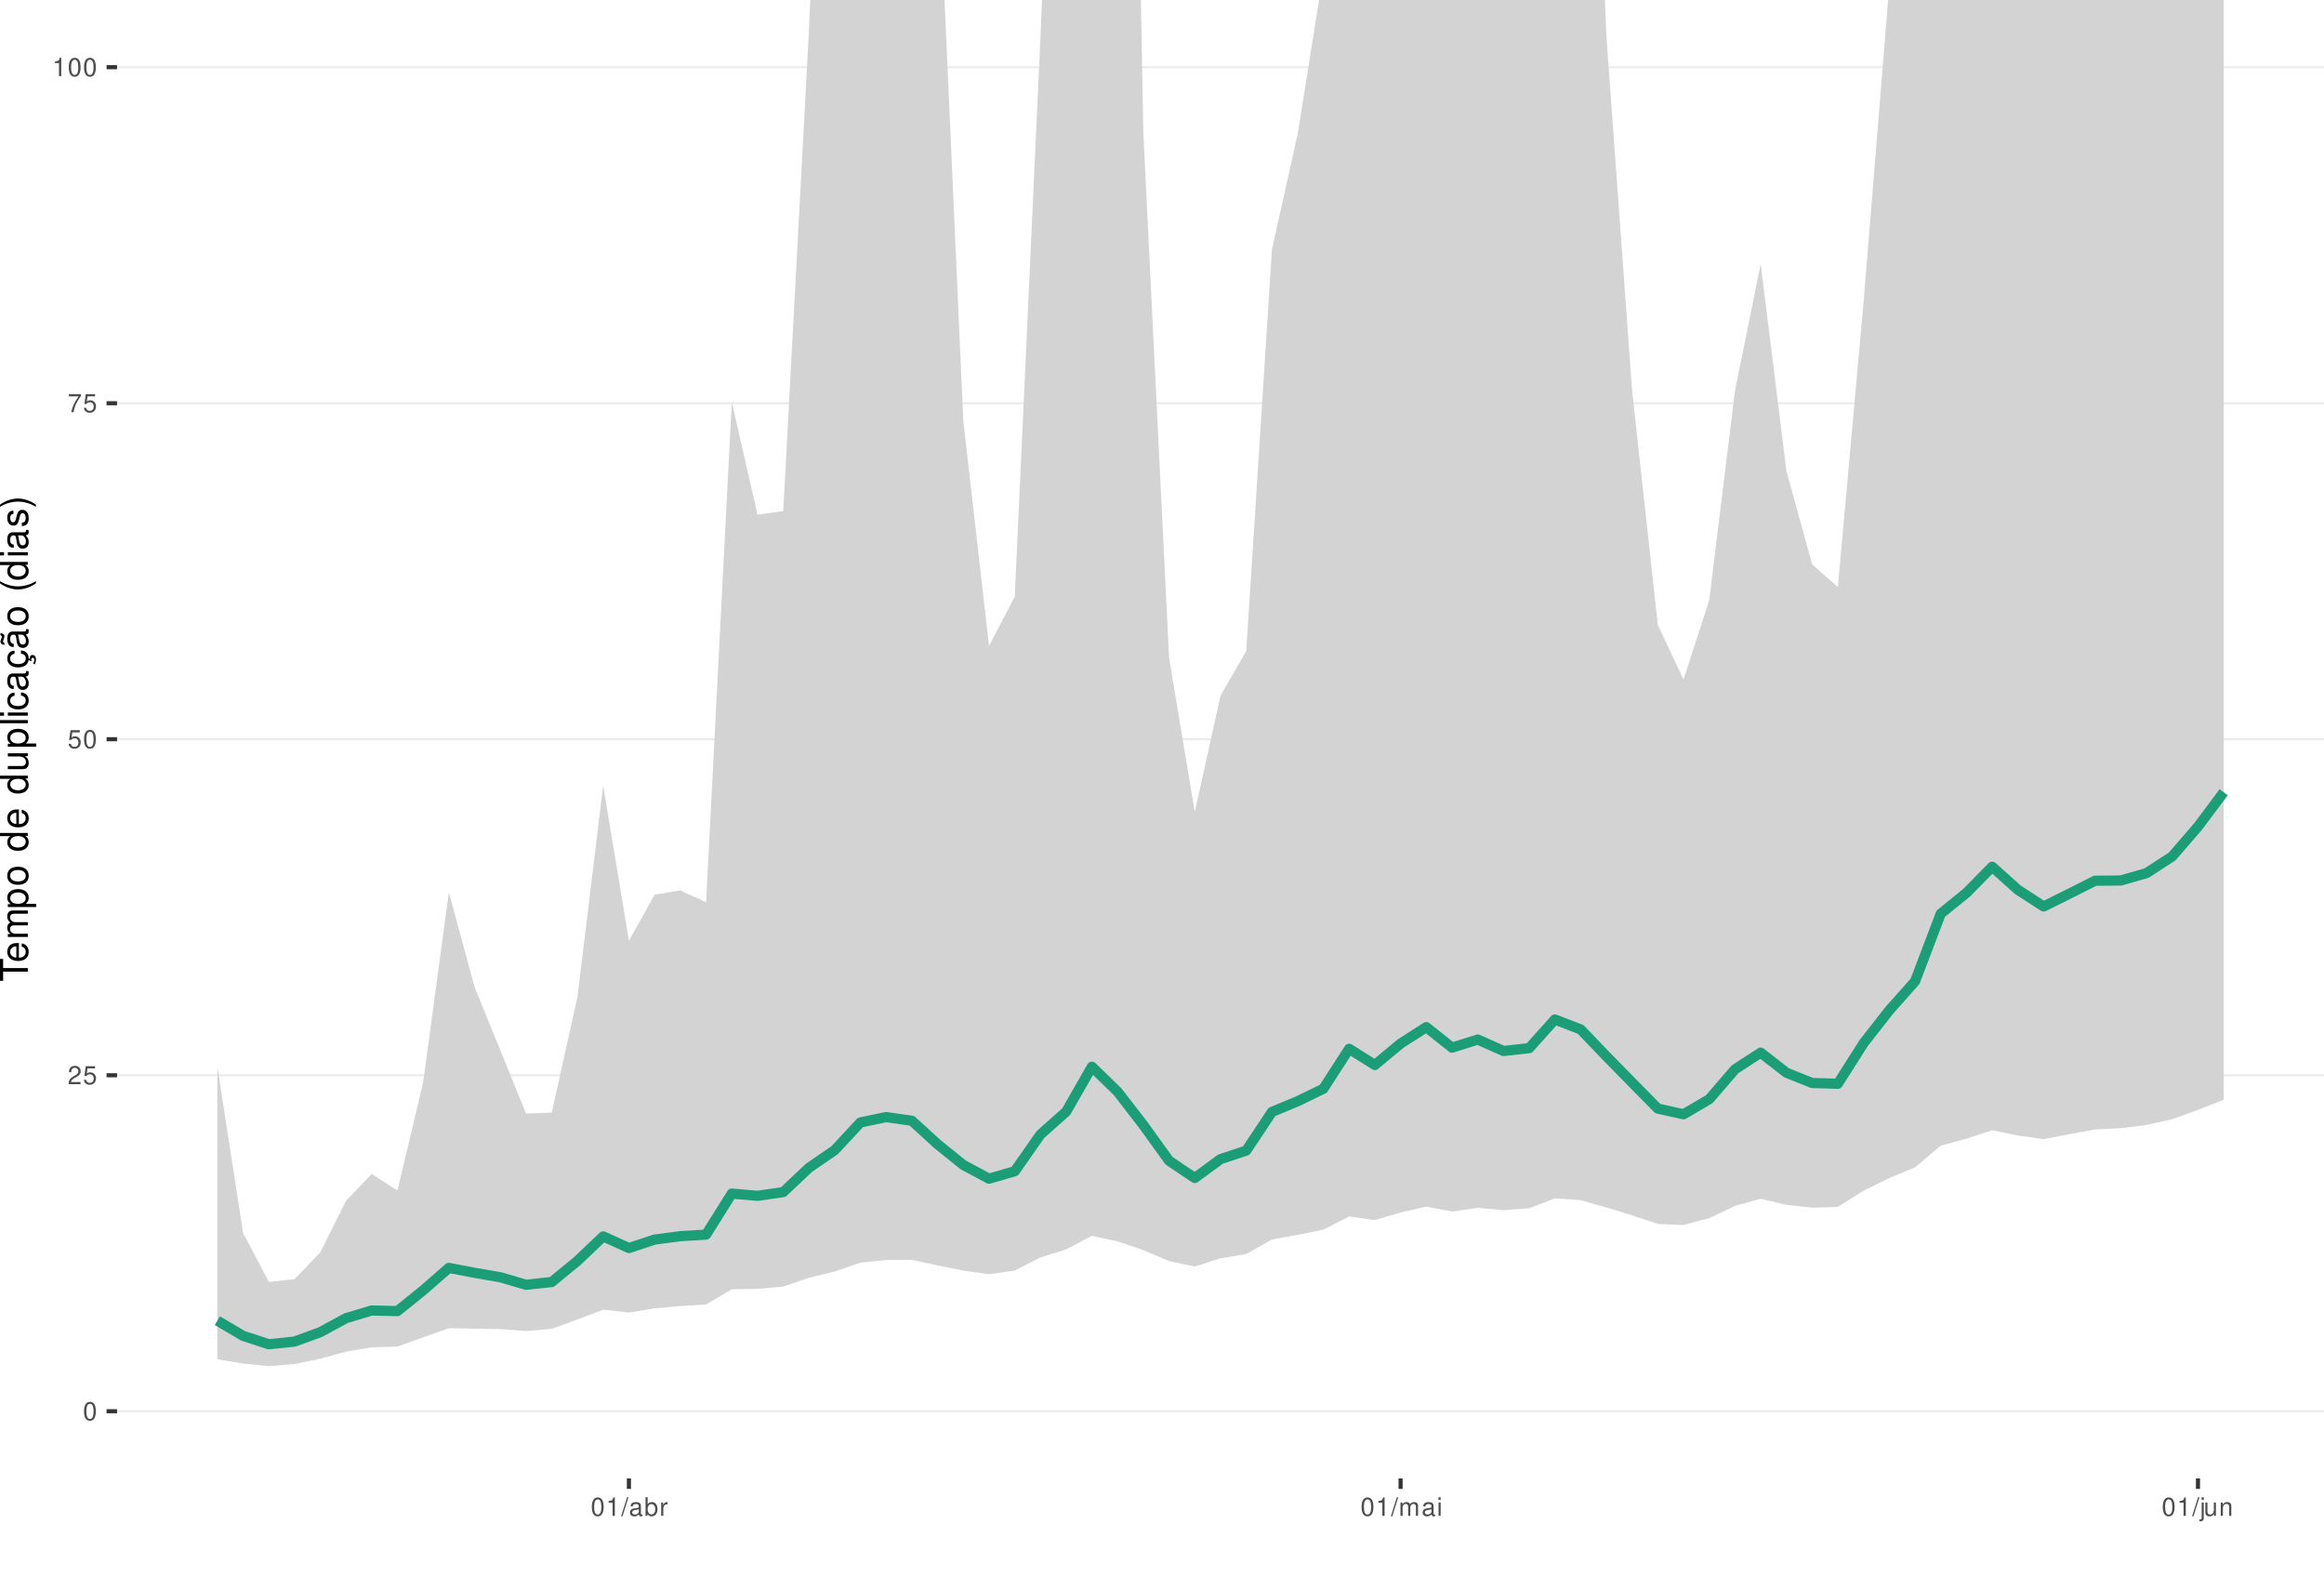
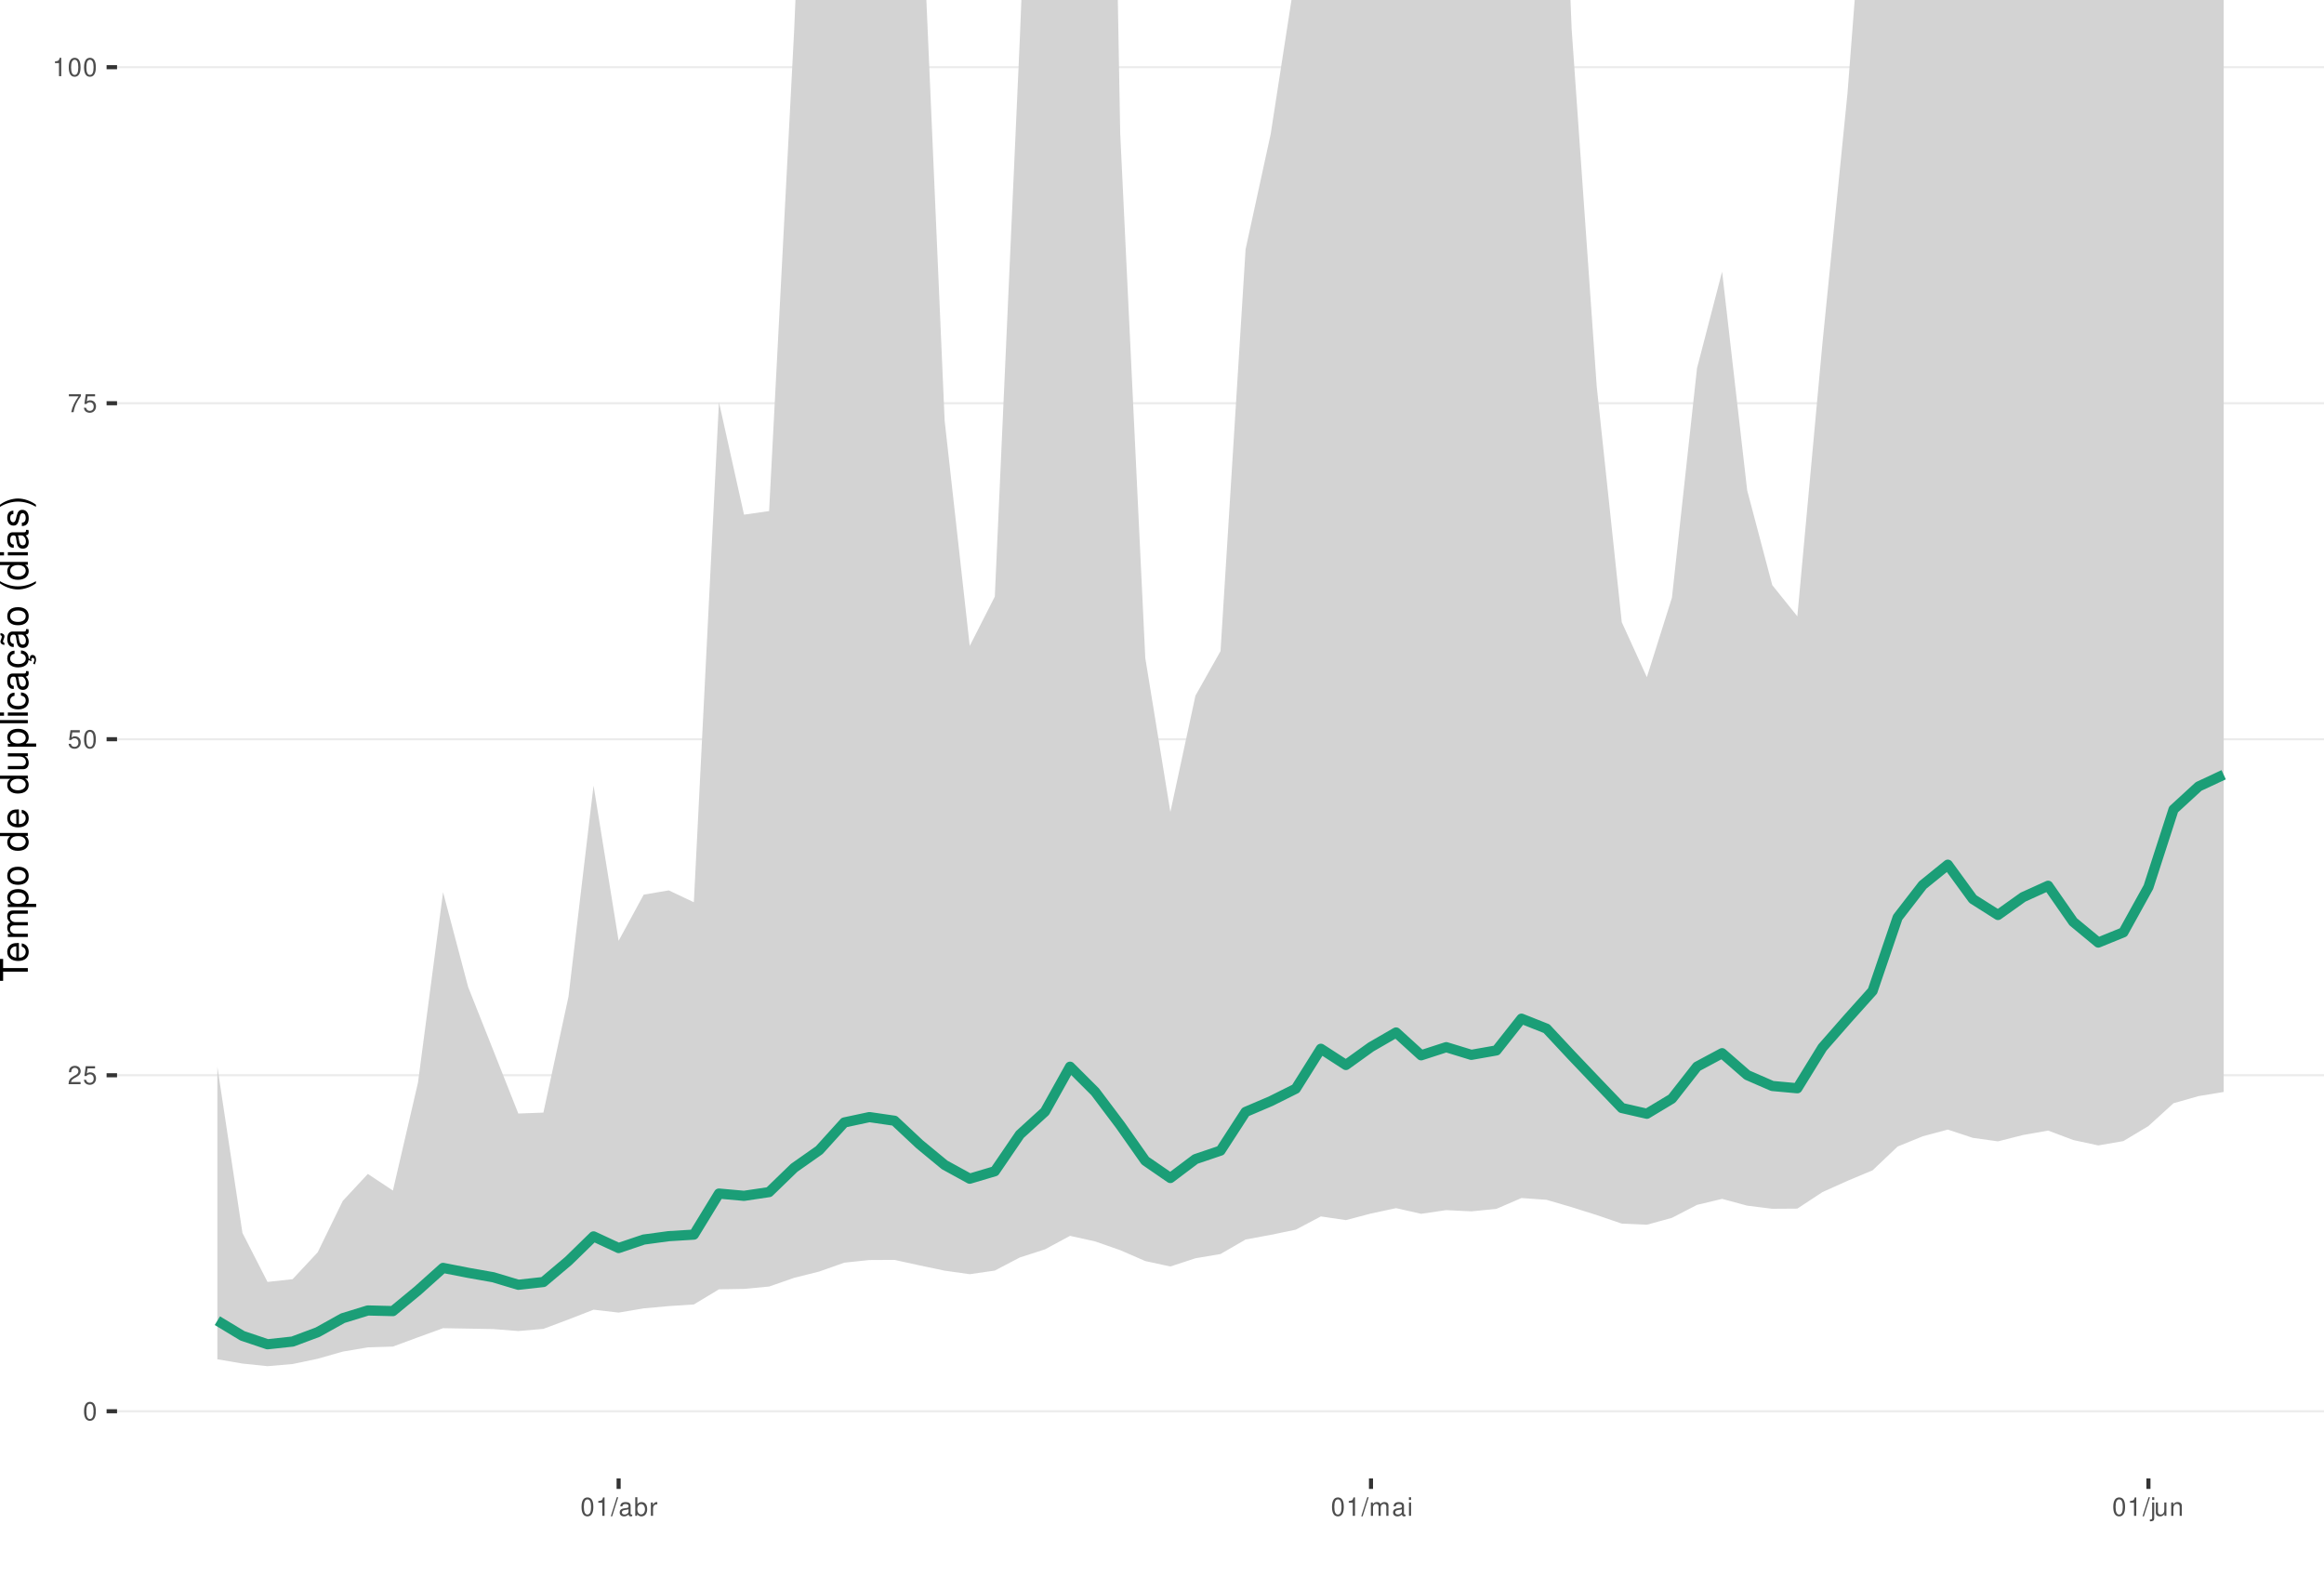
<svg xmlns="http://www.w3.org/2000/svg" xmlns:xlink="http://www.w3.org/1999/xlink" width="609pt" height="413pt" viewBox="0 0 609 413" version="1.1">
  <defs>
    <g>
      <symbol overflow="visible" id="glyph0-0">
        <path style="stroke:none;" d="" />
      </symbol>
      <symbol overflow="visible" id="glyph0-1">
        <path style="stroke:none;" d="M 1.828 -4.812 C 1.391 -4.812 0.984 -4.609 0.75 -4.281 C 0.438 -3.859 0.281 -3.219 0.281 -2.328 C 0.281 -0.703 0.812 0.156 1.828 0.156 C 2.828 0.156 3.375 -0.703 3.375 -2.297 C 3.375 -3.219 3.234 -3.844 2.922 -4.281 C 2.672 -4.625 2.281 -4.812 1.828 -4.812 Z M 1.828 -4.297 C 2.469 -4.297 2.781 -3.641 2.781 -2.344 C 2.781 -0.969 2.469 -0.328 1.812 -0.328 C 1.203 -0.328 0.891 -1 0.891 -2.328 C 0.891 -3.641 1.203 -4.297 1.828 -4.297 Z M 1.828 -4.297 " />
      </symbol>
      <symbol overflow="visible" id="glyph0-2">
        <path style="stroke:none;" d="M 3.375 -0.578 L 0.891 -0.578 C 0.938 -0.984 1.156 -1.234 1.734 -1.578 L 2.406 -1.953 C 3.062 -2.328 3.406 -2.812 3.406 -3.406 C 3.406 -3.812 3.234 -4.188 2.969 -4.438 C 2.688 -4.688 2.344 -4.812 1.891 -4.812 C 1.297 -4.812 0.844 -4.594 0.578 -4.188 C 0.422 -3.938 0.344 -3.641 0.328 -3.141 L 0.922 -3.141 C 0.938 -3.469 0.984 -3.672 1.062 -3.828 C 1.219 -4.125 1.516 -4.297 1.875 -4.297 C 2.406 -4.297 2.797 -3.906 2.797 -3.391 C 2.797 -3.016 2.578 -2.672 2.156 -2.438 L 1.547 -2.078 C 0.562 -1.516 0.281 -1.062 0.219 0 L 3.375 0 Z M 3.375 -0.578 " />
      </symbol>
      <symbol overflow="visible" id="glyph0-3">
        <path style="stroke:none;" d="M 3.172 -4.719 L 0.734 -4.719 L 0.375 -2.156 L 0.922 -2.156 C 1.188 -2.469 1.422 -2.594 1.797 -2.594 C 2.422 -2.594 2.812 -2.156 2.812 -1.453 C 2.812 -0.781 2.422 -0.359 1.781 -0.359 C 1.266 -0.359 0.953 -0.625 0.812 -1.156 L 0.234 -1.156 C 0.312 -0.766 0.375 -0.578 0.516 -0.406 C 0.781 -0.047 1.266 0.156 1.797 0.156 C 2.75 0.156 3.422 -0.547 3.422 -1.531 C 3.422 -2.469 2.797 -3.109 1.891 -3.109 C 1.562 -3.109 1.297 -3.016 1.016 -2.828 L 1.203 -4.141 L 3.172 -4.141 Z M 3.172 -4.719 " />
      </symbol>
      <symbol overflow="visible" id="glyph0-4">
        <path style="stroke:none;" d="M 3.469 -4.719 L 0.312 -4.719 L 0.312 -4.141 L 2.859 -4.141 C 1.734 -2.531 1.266 -1.547 0.922 0 L 1.547 0 C 1.797 -1.516 2.391 -2.812 3.469 -4.234 Z M 3.469 -4.719 " />
      </symbol>
      <symbol overflow="visible" id="glyph0-5">
        <path style="stroke:none;" d="M 1.719 -3.422 L 1.719 0 L 2.312 0 L 2.312 -4.812 L 1.922 -4.812 C 1.719 -4.078 1.578 -3.969 0.672 -3.859 L 0.672 -3.422 Z M 1.719 -3.422 " />
      </symbol>
      <symbol overflow="visible" id="glyph0-6">
        <path style="stroke:none;" d="M 1.531 -4.859 L -0.047 0.141 L 0.312 0.141 L 1.891 -4.859 Z M 1.531 -4.859 " />
      </symbol>
      <symbol overflow="visible" id="glyph0-7">
        <path style="stroke:none;" d="M 3.562 -0.328 C 3.5 -0.312 3.469 -0.312 3.438 -0.312 C 3.25 -0.312 3.141 -0.406 3.141 -0.578 L 3.141 -2.641 C 3.141 -3.25 2.688 -3.594 1.828 -3.594 C 1.312 -3.594 0.906 -3.438 0.672 -3.188 C 0.516 -3 0.453 -2.797 0.438 -2.453 L 0.984 -2.453 C 1.031 -2.875 1.297 -3.078 1.812 -3.078 C 2.312 -3.078 2.594 -2.891 2.594 -2.562 L 2.594 -2.406 C 2.578 -2.172 2.469 -2.078 2.016 -2.031 C 1.219 -1.922 1.109 -1.891 0.891 -1.812 C 0.484 -1.641 0.281 -1.328 0.281 -0.875 C 0.281 -0.25 0.719 0.156 1.422 0.156 C 1.859 0.156 2.219 0 2.609 -0.359 C 2.656 0 2.828 0.156 3.188 0.156 C 3.297 0.156 3.375 0.141 3.562 0.094 Z M 2.594 -1.094 C 2.594 -0.906 2.531 -0.797 2.375 -0.641 C 2.141 -0.438 1.875 -0.328 1.547 -0.328 C 1.109 -0.328 0.859 -0.547 0.859 -0.891 C 0.859 -1.266 1.094 -1.438 1.703 -1.531 C 2.297 -1.609 2.406 -1.641 2.594 -1.719 Z M 2.594 -1.094 " />
      </symbol>
      <symbol overflow="visible" id="glyph0-8">
        <path style="stroke:none;" d="M 0.359 -4.859 L 0.359 0 L 0.859 0 L 0.859 -0.453 C 1.125 -0.047 1.484 0.156 1.969 0.156 C 2.875 0.156 3.484 -0.594 3.484 -1.75 C 3.484 -2.891 2.922 -3.594 1.984 -3.594 C 1.516 -3.594 1.172 -3.406 0.906 -3.016 L 0.906 -4.859 Z M 1.891 -3.062 C 2.5 -3.062 2.906 -2.531 2.906 -1.703 C 2.906 -0.906 2.484 -0.359 1.891 -0.359 C 1.297 -0.359 0.906 -0.906 0.906 -1.719 C 0.906 -2.531 1.297 -3.062 1.891 -3.062 Z M 1.891 -3.062 " />
      </symbol>
      <symbol overflow="visible" id="glyph0-9">
        <path style="stroke:none;" d="M 0.453 -3.484 L 0.453 0 L 1.016 0 L 1.016 -1.812 C 1.031 -2.656 1.375 -3.016 2.141 -3 L 2.141 -3.562 C 2.047 -3.578 1.984 -3.594 1.922 -3.594 C 1.562 -3.594 1.297 -3.375 0.969 -2.859 L 0.969 -3.484 Z M 0.453 -3.484 " />
      </symbol>
      <symbol overflow="visible" id="glyph0-10">
        <path style="stroke:none;" d="M 0.469 -3.484 L 0.469 0 L 1.031 0 L 1.031 -2.188 C 1.031 -2.703 1.391 -3.109 1.844 -3.109 C 2.25 -3.109 2.484 -2.844 2.484 -2.406 L 2.484 0 L 3.047 0 L 3.047 -2.188 C 3.047 -2.703 3.422 -3.109 3.875 -3.109 C 4.266 -3.109 4.516 -2.844 4.516 -2.406 L 4.516 0 L 5.078 0 L 5.078 -2.609 C 5.078 -3.234 4.719 -3.594 4.062 -3.594 C 3.594 -3.594 3.312 -3.453 2.984 -3.062 C 2.781 -3.422 2.5 -3.594 2.047 -3.594 C 1.578 -3.594 1.266 -3.422 0.984 -3 L 0.984 -3.484 Z M 0.469 -3.484 " />
      </symbol>
      <symbol overflow="visible" id="glyph0-11">
        <path style="stroke:none;" d="M 1 -3.484 L 0.453 -3.484 L 0.453 0 L 1 0 Z M 1 -4.859 L 0.438 -4.859 L 0.438 -4.156 L 1 -4.156 Z M 1 -4.859 " />
      </symbol>
      <symbol overflow="visible" id="glyph0-12">
        <path style="stroke:none;" d="M 0.469 -3.484 L 0.469 0.5 C 0.469 0.859 0.359 0.969 0.016 0.969 C -0.031 0.969 -0.047 0.969 -0.125 0.953 L -0.125 1.438 C -0.047 1.438 -0.016 1.453 0.062 1.453 C 0.688 1.453 1.016 1.203 1.016 0.719 L 1.016 -3.484 Z M 1.016 -4.859 L 0.469 -4.859 L 0.469 -4.156 L 1.016 -4.156 Z M 1.016 -4.859 " />
      </symbol>
      <symbol overflow="visible" id="glyph0-13">
        <path style="stroke:none;" d="M 3.203 0 L 3.203 -3.484 L 2.656 -3.484 L 2.656 -1.516 C 2.656 -0.797 2.281 -0.328 1.703 -0.328 C 1.266 -0.328 0.984 -0.594 0.984 -1.016 L 0.984 -3.484 L 0.438 -3.484 L 0.438 -0.797 C 0.438 -0.219 0.859 0.156 1.547 0.156 C 2.062 0.156 2.391 -0.031 2.703 -0.484 L 2.703 0 Z M 3.203 0 " />
      </symbol>
      <symbol overflow="visible" id="glyph0-14">
        <path style="stroke:none;" d="M 0.469 -3.484 L 0.469 0 L 1.031 0 L 1.031 -1.922 C 1.031 -2.641 1.391 -3.109 1.969 -3.109 C 2.406 -3.109 2.688 -2.828 2.688 -2.422 L 2.688 0 L 3.234 0 L 3.234 -2.641 C 3.234 -3.219 2.812 -3.594 2.141 -3.594 C 1.625 -3.594 1.281 -3.391 0.984 -2.906 L 0.984 -3.484 Z M 0.469 -3.484 " />
      </symbol>
      <symbol overflow="visible" id="glyph1-0">
        <path style="stroke:none;" d="" />
      </symbol>
      <symbol overflow="visible" id="glyph1-1">
        <path style="stroke:none;" d="M -6.469 -3.547 L -6.469 -5.938 L -7.297 -5.938 L -7.297 -0.203 L -6.469 -0.203 L -6.469 -2.609 L 0 -2.609 L 0 -3.547 Z M -6.469 -3.547 " />
      </symbol>
      <symbol overflow="visible" id="glyph1-2">
        <path style="stroke:none;" d="M -2.344 -5.125 C -3.141 -5.125 -3.625 -5.062 -4.016 -4.922 C -4.875 -4.578 -5.391 -3.781 -5.391 -2.797 C -5.391 -1.344 -4.281 -0.406 -2.547 -0.406 C -0.812 -0.406 0.234 -1.297 0.234 -2.781 C 0.234 -3.984 -0.453 -4.812 -1.594 -5.016 L -1.594 -4.188 C -0.906 -3.953 -0.547 -3.484 -0.547 -2.812 C -0.547 -2.281 -0.781 -1.828 -1.219 -1.547 C -1.516 -1.344 -1.812 -1.281 -2.344 -1.266 Z M -3.016 -1.297 C -3.984 -1.359 -4.625 -1.953 -4.625 -2.797 C -4.625 -3.641 -3.953 -4.234 -3.016 -4.234 Z M -3.016 -1.297 " />
      </symbol>
      <symbol overflow="visible" id="glyph1-3">
        <path style="stroke:none;" d="M -5.234 -0.703 L 0 -0.703 L 0 -1.547 L -3.297 -1.547 C -4.047 -1.547 -4.656 -2.094 -4.656 -2.766 C -4.656 -3.391 -4.281 -3.734 -3.609 -3.734 L 0 -3.734 L 0 -4.578 L -3.297 -4.578 C -4.047 -4.578 -4.656 -5.125 -4.656 -5.812 C -4.656 -6.422 -4.266 -6.781 -3.609 -6.781 L 0 -6.781 L 0 -7.625 L -3.938 -7.625 C -4.875 -7.625 -5.391 -7.078 -5.391 -6.094 C -5.391 -5.406 -5.188 -4.984 -4.594 -4.484 C -5.156 -4.188 -5.391 -3.766 -5.391 -3.078 C -5.391 -2.375 -5.125 -1.906 -4.5 -1.469 L -5.234 -1.469 Z M -5.234 -0.703 " />
      </symbol>
      <symbol overflow="visible" id="glyph1-4">
        <path style="stroke:none;" d="M 2.188 -0.547 L 2.188 -1.375 L -0.547 -1.375 C -0.016 -1.812 0.234 -2.312 0.234 -2.984 C 0.234 -4.344 -0.859 -5.234 -2.531 -5.234 C -4.297 -5.234 -5.391 -4.375 -5.391 -2.984 C -5.391 -2.266 -5.062 -1.703 -4.453 -1.312 L -5.234 -1.312 L -5.234 -0.547 Z M -4.609 -2.844 C -4.609 -3.766 -3.797 -4.359 -2.547 -4.359 C -1.359 -4.359 -0.547 -3.75 -0.547 -2.844 C -0.547 -1.953 -1.344 -1.375 -2.578 -1.375 C -3.812 -1.375 -4.609 -1.953 -4.609 -2.844 Z M -4.609 -2.844 " />
      </symbol>
      <symbol overflow="visible" id="glyph1-5">
        <path style="stroke:none;" d="M -5.391 -2.719 C -5.391 -1.234 -4.344 -0.359 -2.578 -0.359 C -0.812 -0.359 0.234 -1.234 0.234 -2.734 C 0.234 -4.203 -0.812 -5.094 -2.547 -5.094 C -4.359 -5.094 -5.391 -4.234 -5.391 -2.719 Z M -4.625 -2.734 C -4.625 -3.672 -3.844 -4.234 -2.547 -4.234 C -1.312 -4.234 -0.547 -3.656 -0.547 -2.734 C -0.547 -1.797 -1.312 -1.234 -2.578 -1.234 C -3.844 -1.234 -4.625 -1.797 -4.625 -2.734 Z M -4.625 -2.734 " />
      </symbol>
      <symbol overflow="visible" id="glyph1-6">
        <path style="stroke:none;" d="" />
      </symbol>
      <symbol overflow="visible" id="glyph1-7">
        <path style="stroke:none;" d="M -7.297 -4.953 L -7.297 -4.125 L -4.578 -4.125 C -5.109 -3.766 -5.391 -3.203 -5.391 -2.516 C -5.391 -1.156 -4.297 -0.266 -2.625 -0.266 C -0.859 -0.266 0.234 -1.125 0.234 -2.547 C 0.234 -3.266 -0.047 -3.766 -0.688 -4.203 L 0 -4.203 L 0 -4.953 Z M -4.609 -2.656 C -4.609 -3.547 -3.812 -4.125 -2.562 -4.125 C -1.344 -4.125 -0.547 -3.547 -0.547 -2.656 C -0.547 -1.734 -1.359 -1.125 -2.578 -1.125 C -3.797 -1.125 -4.609 -1.734 -4.609 -2.656 Z M -4.609 -2.656 " />
      </symbol>
      <symbol overflow="visible" id="glyph1-8">
        <path style="stroke:none;" d="M 0 -4.812 L -5.234 -4.812 L -5.234 -3.984 L -2.266 -3.984 C -1.203 -3.984 -0.5 -3.438 -0.5 -2.562 C -0.5 -1.906 -0.906 -1.484 -1.531 -1.484 L -5.234 -1.484 L -5.234 -0.656 L -1.203 -0.656 C -0.328 -0.656 0.234 -1.297 0.234 -2.312 C 0.234 -3.094 -0.047 -3.578 -0.734 -4.062 L 0 -4.062 Z M 0 -4.812 " />
      </symbol>
      <symbol overflow="visible" id="glyph1-9">
        <path style="stroke:none;" d="M -7.297 -1.516 L -7.297 -0.688 L 0 -0.688 L 0 -1.516 Z M -7.297 -1.516 " />
      </symbol>
      <symbol overflow="visible" id="glyph1-10">
        <path style="stroke:none;" d="M -5.234 -1.5 L -5.234 -0.672 L 0 -0.672 L 0 -1.5 Z M -7.297 -1.5 L -7.297 -0.656 L -6.234 -0.656 L -6.234 -1.5 Z M -7.297 -1.5 " />
      </symbol>
      <symbol overflow="visible" id="glyph1-11">
        <path style="stroke:none;" d="M -3.484 -4.703 C -3.984 -4.672 -4.312 -4.562 -4.609 -4.359 C -5.094 -4 -5.391 -3.375 -5.391 -2.641 C -5.391 -1.219 -4.266 -0.312 -2.531 -0.312 C -0.844 -0.312 0.234 -1.203 0.234 -2.625 C 0.234 -3.875 -0.516 -4.672 -1.797 -4.766 L -1.797 -3.938 C -0.953 -3.797 -0.547 -3.359 -0.547 -2.656 C -0.547 -1.734 -1.297 -1.188 -2.531 -1.188 C -3.844 -1.188 -4.625 -1.719 -4.625 -2.625 C -4.625 -3.328 -4.203 -3.766 -3.484 -3.875 Z M -3.484 -4.703 " />
      </symbol>
      <symbol overflow="visible" id="glyph1-12">
        <path style="stroke:none;" d="M -0.484 -5.344 C -0.469 -5.266 -0.469 -5.219 -0.469 -5.172 C -0.469 -4.875 -0.625 -4.719 -0.875 -4.719 L -3.953 -4.719 C -4.891 -4.719 -5.391 -4.047 -5.391 -2.75 C -5.391 -1.984 -5.172 -1.375 -4.781 -1.016 C -4.516 -0.766 -4.203 -0.672 -3.688 -0.656 L -3.688 -1.484 C -4.328 -1.562 -4.625 -1.938 -4.625 -2.719 C -4.625 -3.484 -4.344 -3.891 -3.844 -3.891 L -3.625 -3.891 C -3.266 -3.875 -3.125 -3.703 -3.047 -3.016 C -2.891 -1.844 -2.844 -1.656 -2.719 -1.344 C -2.453 -0.734 -2 -0.422 -1.312 -0.422 C -0.375 -0.422 0.234 -1.078 0.234 -2.141 C 0.234 -2.797 0 -3.328 -0.547 -3.922 C 0 -3.984 0.234 -4.234 0.234 -4.781 C 0.234 -4.953 0.203 -5.062 0.141 -5.344 Z M -1.656 -3.891 C -1.375 -3.891 -1.203 -3.812 -0.969 -3.562 C -0.656 -3.219 -0.5 -2.812 -0.5 -2.312 C -0.5 -1.672 -0.812 -1.297 -1.344 -1.297 C -1.891 -1.297 -2.172 -1.656 -2.297 -2.547 C -2.422 -3.438 -2.453 -3.609 -2.594 -3.891 Z M -1.656 -3.891 " />
      </symbol>
      <symbol overflow="visible" id="glyph1-13">
        <path style="stroke:none;" d="M 0.234 -2.641 C 0.234 -3.875 -0.547 -4.703 -1.797 -4.766 L -1.797 -3.938 C -0.953 -3.797 -0.531 -3.359 -0.531 -2.656 C -0.531 -1.734 -1.281 -1.188 -2.516 -1.188 C -3.844 -1.188 -4.625 -1.719 -4.625 -2.625 C -4.625 -3.328 -4.203 -3.766 -3.484 -3.875 L -3.484 -4.703 C -3.984 -4.672 -4.312 -4.562 -4.609 -4.359 C -5.094 -4 -5.391 -3.375 -5.391 -2.641 C -5.391 -1.219 -4.266 -0.312 -2.531 -0.312 C -1.469 -0.312 -0.625 -0.672 -0.156 -1.312 C 0.047 -1.594 0.125 -1.812 0.203 -2.25 L 0.922 -1.938 L 0.984 -2.062 C 0.938 -2.188 0.906 -2.25 0.906 -2.375 C 0.906 -2.656 1.047 -2.828 1.281 -2.828 C 1.547 -2.828 1.734 -2.594 1.734 -2.297 C 1.734 -2.031 1.672 -1.844 1.438 -1.406 L 1.406 -1.312 L 1.812 -1.094 C 2.078 -1.75 2.141 -1.953 2.141 -2.344 C 2.141 -3.109 1.781 -3.578 1.203 -3.578 C 0.781 -3.578 0.547 -3.297 0.547 -2.797 C 0.547 -2.703 0.547 -2.641 0.562 -2.516 Z M 0.234 -2.641 " />
      </symbol>
      <symbol overflow="visible" id="glyph1-14">
        <path style="stroke:none;" d="M -0.484 -5.344 C -0.469 -5.266 -0.469 -5.219 -0.469 -5.172 C -0.469 -4.875 -0.625 -4.719 -0.875 -4.719 L -3.953 -4.719 C -4.891 -4.719 -5.391 -4.047 -5.391 -2.75 C -5.391 -1.984 -5.172 -1.375 -4.781 -1.016 C -4.516 -0.766 -4.203 -0.672 -3.688 -0.656 L -3.688 -1.484 C -4.328 -1.562 -4.625 -1.938 -4.625 -2.719 C -4.625 -3.484 -4.344 -3.891 -3.844 -3.891 L -3.625 -3.891 C -3.266 -3.875 -3.125 -3.703 -3.047 -3.016 C -2.891 -1.844 -2.844 -1.656 -2.719 -1.344 C -2.453 -0.734 -2 -0.422 -1.312 -0.422 C -0.375 -0.422 0.234 -1.078 0.234 -2.141 C 0.234 -2.797 0 -3.328 -0.547 -3.922 C 0 -3.984 0.234 -4.234 0.234 -4.781 C 0.234 -4.953 0.203 -5.062 0.141 -5.344 Z M -1.656 -3.891 C -1.375 -3.891 -1.203 -3.812 -0.969 -3.562 C -0.656 -3.219 -0.5 -2.812 -0.5 -2.312 C -0.5 -1.672 -0.812 -1.297 -1.344 -1.297 C -1.891 -1.297 -2.172 -1.656 -2.297 -2.547 C -2.422 -3.438 -2.453 -3.609 -2.594 -3.891 Z M -7.172 -3.75 C -6.922 -3.672 -6.812 -3.547 -6.812 -3.375 C -6.812 -3.25 -6.875 -2.984 -6.984 -2.734 C -7.156 -2.312 -7.172 -2.25 -7.172 -2.047 C -7.172 -1.594 -6.797 -1.297 -6.141 -1.188 L -6.141 -1.766 C -6.375 -1.812 -6.5 -1.938 -6.5 -2.094 C -6.5 -2.203 -6.469 -2.344 -6.375 -2.578 C -6.156 -3.156 -6.125 -3.234 -6.125 -3.438 C -6.125 -3.922 -6.484 -4.219 -7.172 -4.312 Z M -7.172 -3.75 " />
      </symbol>
      <symbol overflow="visible" id="glyph1-15">
        <path style="stroke:none;" d="M -7.297 -2.359 C -5.984 -1.359 -4.156 -0.734 -2.594 -0.734 C -1.016 -0.734 0.812 -1.359 2.125 -2.359 L 2.125 -2.906 C 0.688 -2.031 -0.984 -1.547 -2.594 -1.547 C -4.188 -1.547 -5.875 -2.031 -7.297 -2.906 Z M -7.297 -2.359 " />
      </symbol>
      <symbol overflow="visible" id="glyph1-16">
        <path style="stroke:none;" d="M -3.781 -4.375 C -4.812 -4.375 -5.391 -3.688 -5.391 -2.484 C -5.391 -1.266 -4.766 -0.469 -3.797 -0.469 C -2.969 -0.469 -2.578 -0.891 -2.281 -2.125 L -2.094 -2.906 C -1.953 -3.484 -1.734 -3.719 -1.375 -3.719 C -0.875 -3.719 -0.547 -3.234 -0.547 -2.5 C -0.547 -2.047 -0.672 -1.672 -0.891 -1.453 C -1.047 -1.328 -1.188 -1.266 -1.562 -1.219 L -1.562 -0.344 C -0.344 -0.375 0.234 -1.062 0.234 -2.438 C 0.234 -3.75 -0.422 -4.594 -1.438 -4.594 C -2.203 -4.594 -2.641 -4.156 -2.891 -3.109 L -3.078 -2.312 C -3.234 -1.625 -3.453 -1.344 -3.828 -1.344 C -4.312 -1.344 -4.625 -1.766 -4.625 -2.453 C -4.625 -3.125 -4.328 -3.484 -3.781 -3.5 Z M -3.781 -4.375 " />
      </symbol>
      <symbol overflow="visible" id="glyph1-17">
        <path style="stroke:none;" d="M 2.125 -0.938 C 0.812 -1.938 -1.016 -2.562 -2.578 -2.562 C -4.156 -2.562 -5.984 -1.938 -7.297 -0.938 L -7.297 -0.375 C -5.859 -1.266 -4.188 -1.75 -2.578 -1.75 C -0.984 -1.75 0.703 -1.266 2.125 -0.375 Z M 2.125 -0.938 " />
      </symbol>
    </g>
    <clipPath id="clip1">
      <path d="M 30.672 0 L 609 0 L 609 387.328 L 30.672 387.328 Z M 30.672 0 " />
    </clipPath>
    <clipPath id="clip2">
      <path d="M 30.672 369 L 609 369 L 609 370 L 30.672 370 Z M 30.672 369 " />
    </clipPath>
    <clipPath id="clip3">
      <path d="M 30.672 281 L 609 281 L 609 282 L 30.672 282 Z M 30.672 281 " />
    </clipPath>
    <clipPath id="clip4">
      <path d="M 30.672 193 L 609 193 L 609 194 L 30.672 194 Z M 30.672 193 " />
    </clipPath>
    <clipPath id="clip5">
      <path d="M 30.672 105 L 609 105 L 609 106 L 30.672 106 Z M 30.672 105 " />
    </clipPath>
    <clipPath id="clip6">
      <path d="M 30.672 17 L 609 17 L 609 18 L 30.672 18 Z M 30.672 17 " />
    </clipPath>
  </defs>
  <g id="surface36">
    <rect x="0" y="0" width="609" height="413" style="fill:rgb(100%,100%,100%);fill-opacity:1;stroke:none;" />
    <rect x="0" y="0" width="609" height="413" style="fill:rgb(100%,100%,100%);fill-opacity:1;stroke:none;" />
    <path style="fill:none;stroke-width:1.067;stroke-linecap:round;stroke-linejoin:round;stroke:rgb(100%,100%,100%);stroke-opacity:1;stroke-miterlimit:10;" d="M 0 413 L 609 413 L 609 0 L 0 0 Z M 0 413 " />
    <g clip-path="url(#clip1)" clip-rule="nonzero">
      <path style=" stroke:none;fill-rule:nonzero;fill:rgb(100%,100%,100%);fill-opacity:1;" d="M 30.672 387.328 L 609 387.328 L 609 0 L 30.672 0 Z M 30.672 387.328 " />
    </g>
    <g clip-path="url(#clip2)" clip-rule="nonzero">
      <path style="fill:none;stroke-width:0.533;stroke-linecap:butt;stroke-linejoin:round;stroke:rgb(92.157%,92.157%,92.157%);stroke-opacity:1;stroke-miterlimit:10;" d="M 30.672 369.723 L 609 369.723 " />
    </g>
    <g clip-path="url(#clip3)" clip-rule="nonzero">
      <path style="fill:none;stroke-width:0.533;stroke-linecap:butt;stroke-linejoin:round;stroke:rgb(92.157%,92.157%,92.157%);stroke-opacity:1;stroke-miterlimit:10;" d="M 30.672 281.695 L 609 281.695 " />
    </g>
    <g clip-path="url(#clip4)" clip-rule="nonzero">
      <path style="fill:none;stroke-width:0.533;stroke-linecap:butt;stroke-linejoin:round;stroke:rgb(92.157%,92.157%,92.157%);stroke-opacity:1;stroke-miterlimit:10;" d="M 30.672 193.664 L 609 193.664 " />
    </g>
    <g clip-path="url(#clip5)" clip-rule="nonzero">
      <path style="fill:none;stroke-width:0.533;stroke-linecap:butt;stroke-linejoin:round;stroke:rgb(92.157%,92.157%,92.157%);stroke-opacity:1;stroke-miterlimit:10;" d="M 30.672 105.637 L 609 105.637 " />
    </g>
    <g clip-path="url(#clip6)" clip-rule="nonzero">
      <path style="fill:none;stroke-width:0.533;stroke-linecap:butt;stroke-linejoin:round;stroke:rgb(92.157%,92.157%,92.157%);stroke-opacity:1;stroke-miterlimit:10;" d="M 30.672 17.605 L 609 17.605 " />
    </g>
-     <path style=" stroke:none;fill-rule:nonzero;fill:rgb(82.745%,82.745%,82.745%);fill-opacity:1;" d="M 56.957 279.449 L 63.699 323 L 70.441 335.84 L 77.18 335.125 L 83.922 328.086 L 90.66 314.621 L 97.402 307.551 L 104.141 311.902 L 110.883 283.621 L 117.621 233.746 L 124.363 258.586 L 131.105 275.129 L 137.844 291.723 L 144.586 291.484 L 151.324 261.141 L 158.066 205.797 L 164.805 246.473 L 171.547 234.383 L 178.285 233.262 L 185.027 236.375 L 191.766 105.344 L 198.508 134.832 L 205.25 133.891 L 211.988 7.836 L 212.328 0 L 247.516 0 L 252.43 110.207 L 259.172 169.227 L 265.914 156.297 L 272.652 9.754 L 273.055 0 L 298.969 0 L 299.613 34.867 L 306.355 172.387 L 313.094 212.73 L 319.836 182.25 L 326.574 170.574 L 333.316 65.289 L 340.059 35.121 L 345.645 0 L 420.555 0 L 420.941 9.289 L 427.684 102.242 L 434.422 163.699 L 441.164 178.012 L 447.902 157.246 L 454.645 102.387 L 461.383 69.152 L 468.125 123.398 L 474.867 147.844 L 481.605 153.809 L 488.348 79.129 L 494.777 0 L 582.711 0 L 582.711 288.117 L 575.973 290.77 L 569.23 293.195 L 562.492 294.715 L 555.75 295.562 L 549.012 295.895 L 542.27 297.16 L 535.531 298.43 L 528.789 297.48 L 522.047 296.137 L 515.309 298.312 L 508.566 300.152 L 501.828 305.832 L 495.086 308.625 L 488.348 311.93 L 481.605 316.195 L 474.867 316.398 L 468.125 315.648 L 461.383 314.055 L 454.645 315.926 L 447.902 319.125 L 441.164 320.93 L 434.422 320.637 L 427.684 318.402 L 420.941 316.336 L 414.203 314.414 L 407.461 313.953 L 400.723 316.539 L 393.98 317.055 L 387.238 316.441 L 380.5 317.395 L 373.758 316.117 L 367.02 317.66 L 360.277 319.648 L 353.539 318.684 L 346.797 322.152 L 340.059 323.512 L 333.316 324.73 L 326.574 328.531 L 319.836 329.645 L 313.094 331.797 L 306.355 330.375 L 299.613 327.52 L 292.875 325.227 L 286.133 323.773 L 279.395 327.309 L 272.652 329.426 L 265.914 332.867 L 259.172 333.816 L 252.43 332.891 L 245.691 331.508 L 238.949 330.07 L 232.211 330.105 L 225.469 330.793 L 218.73 333.117 L 211.988 334.766 L 205.25 337.051 L 198.508 337.668 L 191.766 337.781 L 185.027 341.746 L 178.285 342.172 L 171.547 342.77 L 164.805 343.875 L 158.066 343.117 L 151.324 345.676 L 144.586 348.141 L 137.844 348.707 L 131.105 348.191 L 124.363 348.074 L 117.621 347.961 L 110.883 350.348 L 104.141 352.777 L 97.402 352.988 L 90.66 354.098 L 83.922 355.965 L 77.18 357.352 L 70.441 357.914 L 63.699 357.23 L 56.957 356.102 Z M 56.957 279.449 " />
-     <path style="fill:none;stroke-width:2.667;stroke-linecap:butt;stroke-linejoin:round;stroke:rgb(10.588%,61.961%,46.667%);stroke-opacity:1;stroke-miterlimit:10;" d="M 56.957 345.992 L 63.699 349.965 L 70.441 352.176 L 77.18 351.465 L 83.922 349.008 L 90.66 345.344 L 97.402 343.32 L 104.141 343.484 L 110.883 338.055 L 117.621 332.168 L 124.363 333.453 L 131.105 334.617 L 137.844 336.59 L 144.586 335.863 L 151.324 330.324 L 158.066 323.914 L 164.805 326.965 L 171.547 324.742 L 178.285 323.852 L 185.027 323.449 L 191.766 312.695 L 198.508 313.285 L 205.25 312.305 L 211.988 305.941 L 218.73 301.32 L 225.469 294.059 L 232.211 292.66 L 238.949 293.613 L 245.691 299.773 L 252.43 305.191 L 259.172 308.797 L 265.914 306.844 L 272.652 297.219 L 279.395 291.227 L 286.133 279.461 L 292.875 286.023 L 299.613 294.742 L 306.355 304.094 L 313.094 308.617 L 319.836 303.668 L 326.574 301.441 L 333.316 291.305 L 340.059 288.5 L 346.797 285.223 L 353.539 274.758 L 360.277 279.008 L 367.02 273.402 L 373.758 269.09 L 380.5 274.465 L 387.238 272.34 L 393.98 275.336 L 400.723 274.594 L 407.461 267.09 L 414.203 269.691 L 420.941 276.711 L 427.684 283.594 L 434.422 290.426 L 441.164 291.922 L 447.902 287.977 L 454.645 280.141 L 461.383 275.773 L 468.125 281.027 L 474.867 283.727 L 481.605 283.922 L 488.348 273.301 L 495.086 264.691 L 501.828 257.105 L 508.566 239.379 L 515.309 233.918 L 522.047 227.07 L 528.789 233.117 L 535.531 237.484 L 542.27 234.133 L 549.012 230.734 L 555.75 230.672 L 562.492 228.742 L 569.23 224.367 L 575.973 216.559 L 582.711 207.555 " />
+     <path style=" stroke:none;fill-rule:nonzero;fill:rgb(82.745%,82.745%,82.745%);fill-opacity:1;" d="M 56.957 279.449 L 63.531 323 L 70.102 335.84 L 76.676 335.125 L 83.246 328.086 L 89.82 314.621 L 96.391 307.551 L 102.961 311.902 L 109.535 283.621 L 116.105 233.746 L 122.68 258.586 L 129.25 275.129 L 135.82 291.723 L 142.395 291.484 L 148.965 261.141 L 155.539 205.797 L 162.109 246.473 L 168.68 234.383 L 175.254 233.262 L 181.824 236.375 L 188.398 105.344 L 194.969 134.832 L 201.543 133.891 L 208.113 7.836 L 208.445 0 L 242.754 0 L 247.543 110.207 L 254.117 169.227 L 260.688 156.297 L 267.262 9.754 L 267.652 0 L 292.922 0 L 293.547 34.867 L 300.121 172.387 L 306.691 212.73 L 313.266 182.25 L 319.836 170.574 L 326.406 65.289 L 332.98 35.121 L 338.426 0 L 411.539 0 L 411.844 7.551 L 418.414 101.188 L 424.984 163.008 L 431.559 177.41 L 438.129 156.574 L 444.703 96.445 L 451.273 71.164 L 457.848 128.477 L 464.418 153.293 L 470.988 161.465 L 477.562 89.992 L 484.133 24.406 L 486.02 0 L 582.711 0 L 582.711 286.074 L 576.141 287.16 L 569.57 289.023 L 562.996 295 L 556.426 298.945 L 549.852 300.082 L 543.281 298.664 L 536.707 296.188 L 530.137 297.352 L 523.566 299.016 L 516.992 298.102 L 510.422 295.93 L 503.848 297.688 L 497.277 300.371 L 490.707 306.602 L 484.133 309.355 L 477.562 312.312 L 470.988 316.637 L 464.418 316.68 L 457.848 315.859 L 451.273 314.086 L 444.703 315.656 L 438.129 319.051 L 431.559 320.855 L 424.984 320.562 L 418.414 318.324 L 411.844 316.254 L 405.27 314.328 L 398.699 313.863 L 392.125 316.703 L 385.555 317.355 L 378.984 317.027 L 372.41 317.996 L 365.84 316.512 L 359.266 317.918 L 352.695 319.648 L 346.125 318.684 L 339.551 322.152 L 332.98 323.512 L 326.406 324.73 L 319.836 328.531 L 313.266 329.645 L 306.691 331.797 L 300.121 330.375 L 293.547 327.52 L 286.977 325.227 L 280.402 323.773 L 273.832 327.309 L 267.262 329.426 L 260.688 332.867 L 254.117 333.816 L 247.543 332.891 L 240.973 331.508 L 234.402 330.07 L 227.828 330.105 L 221.258 330.793 L 214.684 333.117 L 208.113 334.766 L 201.543 337.051 L 194.969 337.668 L 188.398 337.781 L 181.824 341.746 L 175.254 342.172 L 168.68 342.77 L 162.109 343.875 L 155.539 343.117 L 148.965 345.676 L 142.395 348.141 L 135.82 348.707 L 129.25 348.191 L 122.68 348.074 L 116.105 347.961 L 109.535 350.348 L 102.961 352.777 L 96.391 352.988 L 89.82 354.098 L 83.246 355.965 L 76.676 357.352 L 70.102 357.914 L 63.531 357.23 L 56.957 356.102 Z M 56.957 279.449 " />
+     <path style="fill:none;stroke-width:2.667;stroke-linecap:butt;stroke-linejoin:round;stroke:rgb(10.588%,61.961%,46.667%);stroke-opacity:1;stroke-miterlimit:10;" d="M 56.957 345.992 L 63.531 349.965 L 70.102 352.176 L 76.676 351.465 L 83.246 349.008 L 89.82 345.344 L 96.391 343.32 L 102.961 343.484 L 109.535 338.055 L 116.105 332.168 L 122.68 333.453 L 129.25 334.617 L 135.82 336.59 L 142.395 335.863 L 148.965 330.324 L 155.539 323.914 L 162.109 326.965 L 168.68 324.742 L 175.254 323.852 L 181.824 323.449 L 188.398 312.695 L 194.969 313.285 L 201.543 312.305 L 208.113 305.941 L 214.684 301.32 L 221.258 294.059 L 227.828 292.66 L 234.402 293.613 L 240.973 299.773 L 247.543 305.191 L 254.117 308.797 L 260.688 306.844 L 267.262 297.219 L 273.832 291.227 L 280.402 279.461 L 286.977 286.023 L 293.547 294.742 L 300.121 304.094 L 306.691 308.617 L 313.266 303.668 L 319.836 301.441 L 326.406 291.305 L 332.98 288.5 L 339.551 285.223 L 346.125 274.758 L 352.695 279.008 L 359.266 274.285 L 365.84 270.488 L 372.41 276.469 L 378.984 274.34 L 385.555 276.352 L 392.125 275.195 L 398.699 266.875 L 405.27 269.488 L 411.844 276.527 L 418.414 283.426 L 424.984 290.277 L 431.559 291.781 L 438.129 287.832 L 444.703 279.438 L 451.273 275.918 L 457.848 281.645 L 464.418 284.508 L 470.988 285.105 L 477.562 274.441 L 484.133 266.941 L 490.707 259.609 L 497.277 240.352 L 503.848 231.863 L 510.422 226.535 L 516.992 235.547 L 523.566 239.707 L 530.137 235.027 L 536.707 232.051 L 543.281 241.496 L 549.852 246.93 L 556.426 244.258 L 562.996 232.383 L 569.57 212.07 L 576.141 206.039 L 582.711 202.965 " />
    <g style="fill:rgb(30.196%,30.196%,30.196%);fill-opacity:1;">
      <use xlink:href="#glyph0-1" x="21.738" y="372.07" />
    </g>
    <g style="fill:rgb(30.196%,30.196%,30.196%);fill-opacity:1;">
      <use xlink:href="#glyph0-2" x="17.738" y="284.043" />
      <use xlink:href="#glyph0-3" x="21.738" y="284.043" />
    </g>
    <g style="fill:rgb(30.196%,30.196%,30.196%);fill-opacity:1;">
      <use xlink:href="#glyph0-3" x="17.738" y="196.012" />
      <use xlink:href="#glyph0-1" x="21.738" y="196.012" />
    </g>
    <g style="fill:rgb(30.196%,30.196%,30.196%);fill-opacity:1;">
      <use xlink:href="#glyph0-4" x="17.738" y="107.984" />
      <use xlink:href="#glyph0-3" x="21.738" y="107.984" />
    </g>
    <g style="fill:rgb(30.196%,30.196%,30.196%);fill-opacity:1;">
      <use xlink:href="#glyph0-5" x="13.738" y="19.953" />
      <use xlink:href="#glyph0-1" x="17.738" y="19.953" />
      <use xlink:href="#glyph0-1" x="21.738" y="19.953" />
    </g>
    <path style="fill:none;stroke-width:1.067;stroke-linecap:butt;stroke-linejoin:round;stroke:rgb(20%,20%,20%);stroke-opacity:1;stroke-miterlimit:10;" d="M 27.93 369.723 L 30.672 369.723 " />
    <path style="fill:none;stroke-width:1.067;stroke-linecap:butt;stroke-linejoin:round;stroke:rgb(20%,20%,20%);stroke-opacity:1;stroke-miterlimit:10;" d="M 27.93 281.695 L 30.672 281.695 " />
    <path style="fill:none;stroke-width:1.067;stroke-linecap:butt;stroke-linejoin:round;stroke:rgb(20%,20%,20%);stroke-opacity:1;stroke-miterlimit:10;" d="M 27.93 193.664 L 30.672 193.664 " />
    <path style="fill:none;stroke-width:1.067;stroke-linecap:butt;stroke-linejoin:round;stroke:rgb(20%,20%,20%);stroke-opacity:1;stroke-miterlimit:10;" d="M 27.93 105.637 L 30.672 105.637 " />
    <path style="fill:none;stroke-width:1.067;stroke-linecap:butt;stroke-linejoin:round;stroke:rgb(20%,20%,20%);stroke-opacity:1;stroke-miterlimit:10;" d="M 27.93 17.605 L 30.672 17.605 " />
-     <path style="fill:none;stroke-width:1.067;stroke-linecap:butt;stroke-linejoin:round;stroke:rgb(20%,20%,20%);stroke-opacity:1;stroke-miterlimit:10;" d="M 164.805 390.07 L 164.805 387.328 " />
-     <path style="fill:none;stroke-width:1.067;stroke-linecap:butt;stroke-linejoin:round;stroke:rgb(20%,20%,20%);stroke-opacity:1;stroke-miterlimit:10;" d="M 367.02 390.07 L 367.02 387.328 " />
-     <path style="fill:none;stroke-width:1.067;stroke-linecap:butt;stroke-linejoin:round;stroke:rgb(20%,20%,20%);stroke-opacity:1;stroke-miterlimit:10;" d="M 575.973 390.07 L 575.973 387.328 " />
-     <g style="fill:rgb(30.196%,30.196%,30.196%);fill-opacity:1;">
-       <use xlink:href="#glyph0-1" x="154.805" y="397.109" />
-       <use xlink:href="#glyph0-5" x="158.805" y="397.109" />
-       <use xlink:href="#glyph0-6" x="162.805" y="397.109" />
-       <use xlink:href="#glyph0-7" x="164.805" y="397.109" />
-       <use xlink:href="#glyph0-8" x="168.805" y="397.109" />
-       <use xlink:href="#glyph0-9" x="172.805" y="397.109" />
-     </g>
-     <g style="fill:rgb(30.196%,30.196%,30.196%);fill-opacity:1;">
-       <use xlink:href="#glyph0-1" x="356.52" y="397.109" />
-       <use xlink:href="#glyph0-5" x="360.52" y="397.109" />
-       <use xlink:href="#glyph0-6" x="364.52" y="397.109" />
-       <use xlink:href="#glyph0-10" x="366.52" y="397.109" />
-       <use xlink:href="#glyph0-7" x="372.52" y="397.109" />
-       <use xlink:href="#glyph0-11" x="376.52" y="397.109" />
-     </g>
-     <g style="fill:rgb(30.196%,30.196%,30.196%);fill-opacity:1;">
-       <use xlink:href="#glyph0-1" x="566.473" y="397.109" />
-       <use xlink:href="#glyph0-5" x="570.473" y="397.109" />
-       <use xlink:href="#glyph0-6" x="574.473" y="397.109" />
-       <use xlink:href="#glyph0-12" x="576.473" y="397.109" />
-       <use xlink:href="#glyph0-13" x="577.473" y="397.109" />
-       <use xlink:href="#glyph0-14" x="581.473" y="397.109" />
+     <path style="fill:none;stroke-width:1.067;stroke-linecap:butt;stroke-linejoin:round;stroke:rgb(20%,20%,20%);stroke-opacity:1;stroke-miterlimit:10;" d="M 162.109 390.07 L 162.109 387.328 " />
+     <path style="fill:none;stroke-width:1.067;stroke-linecap:butt;stroke-linejoin:round;stroke:rgb(20%,20%,20%);stroke-opacity:1;stroke-miterlimit:10;" d="M 359.266 390.07 L 359.266 387.328 " />
+     <path style="fill:none;stroke-width:1.067;stroke-linecap:butt;stroke-linejoin:round;stroke:rgb(20%,20%,20%);stroke-opacity:1;stroke-miterlimit:10;" d="M 562.996 390.07 L 562.996 387.328 " />
+     <g style="fill:rgb(30.196%,30.196%,30.196%);fill-opacity:1;">
+       <use xlink:href="#glyph0-1" x="152.109" y="397.109" />
+       <use xlink:href="#glyph0-5" x="156.109" y="397.109" />
+       <use xlink:href="#glyph0-6" x="160.109" y="397.109" />
+       <use xlink:href="#glyph0-7" x="162.109" y="397.109" />
+       <use xlink:href="#glyph0-8" x="166.109" y="397.109" />
+       <use xlink:href="#glyph0-9" x="170.109" y="397.109" />
+     </g>
+     <g style="fill:rgb(30.196%,30.196%,30.196%);fill-opacity:1;">
+       <use xlink:href="#glyph0-1" x="348.766" y="397.109" />
+       <use xlink:href="#glyph0-5" x="352.766" y="397.109" />
+       <use xlink:href="#glyph0-6" x="356.766" y="397.109" />
+       <use xlink:href="#glyph0-10" x="358.766" y="397.109" />
+       <use xlink:href="#glyph0-7" x="364.766" y="397.109" />
+       <use xlink:href="#glyph0-11" x="368.766" y="397.109" />
+     </g>
+     <g style="fill:rgb(30.196%,30.196%,30.196%);fill-opacity:1;">
+       <use xlink:href="#glyph0-1" x="553.496" y="397.109" />
+       <use xlink:href="#glyph0-5" x="557.496" y="397.109" />
+       <use xlink:href="#glyph0-6" x="561.496" y="397.109" />
+       <use xlink:href="#glyph0-12" x="563.496" y="397.109" />
+       <use xlink:href="#glyph0-13" x="564.496" y="397.109" />
+       <use xlink:href="#glyph0-14" x="568.496" y="397.109" />
    </g>
    <g style="fill:rgb(0%,0%,0%);fill-opacity:1;">
      <use xlink:href="#glyph1-1" x="7.29" y="257.164" />
      <use xlink:href="#glyph1-2" x="7.29" y="252.164" />
      <use xlink:href="#glyph1-3" x="7.29" y="246.164" />
      <use xlink:href="#glyph1-4" x="7.29" y="238.164" />
      <use xlink:href="#glyph1-5" x="7.29" y="232.164" />
      <use xlink:href="#glyph1-6" x="7.29" y="226.164" />
      <use xlink:href="#glyph1-7" x="7.29" y="223.164" />
      <use xlink:href="#glyph1-2" x="7.29" y="217.164" />
      <use xlink:href="#glyph1-6" x="7.29" y="211.164" />
      <use xlink:href="#glyph1-7" x="7.29" y="208.164" />
      <use xlink:href="#glyph1-8" x="7.29" y="202.164" />
      <use xlink:href="#glyph1-4" x="7.29" y="196.164" />
      <use xlink:href="#glyph1-9" x="7.29" y="190.164" />
      <use xlink:href="#glyph1-10" x="7.29" y="188.164" />
      <use xlink:href="#glyph1-11" x="7.29" y="186.164" />
      <use xlink:href="#glyph1-12" x="7.29" y="181.164" />
      <use xlink:href="#glyph1-13" x="7.29" y="175.164" />
      <use xlink:href="#glyph1-14" x="7.29" y="170.164" />
      <use xlink:href="#glyph1-5" x="7.29" y="164.164" />
      <use xlink:href="#glyph1-6" x="7.29" y="158.164" />
      <use xlink:href="#glyph1-15" x="7.29" y="155.164" />
      <use xlink:href="#glyph1-7" x="7.29" y="152.164" />
      <use xlink:href="#glyph1-10" x="7.29" y="146.164" />
      <use xlink:href="#glyph1-12" x="7.29" y="144.164" />
      <use xlink:href="#glyph1-16" x="7.29" y="138.164" />
      <use xlink:href="#glyph1-17" x="7.29" y="133.164" />
    </g>
  </g>
</svg>
